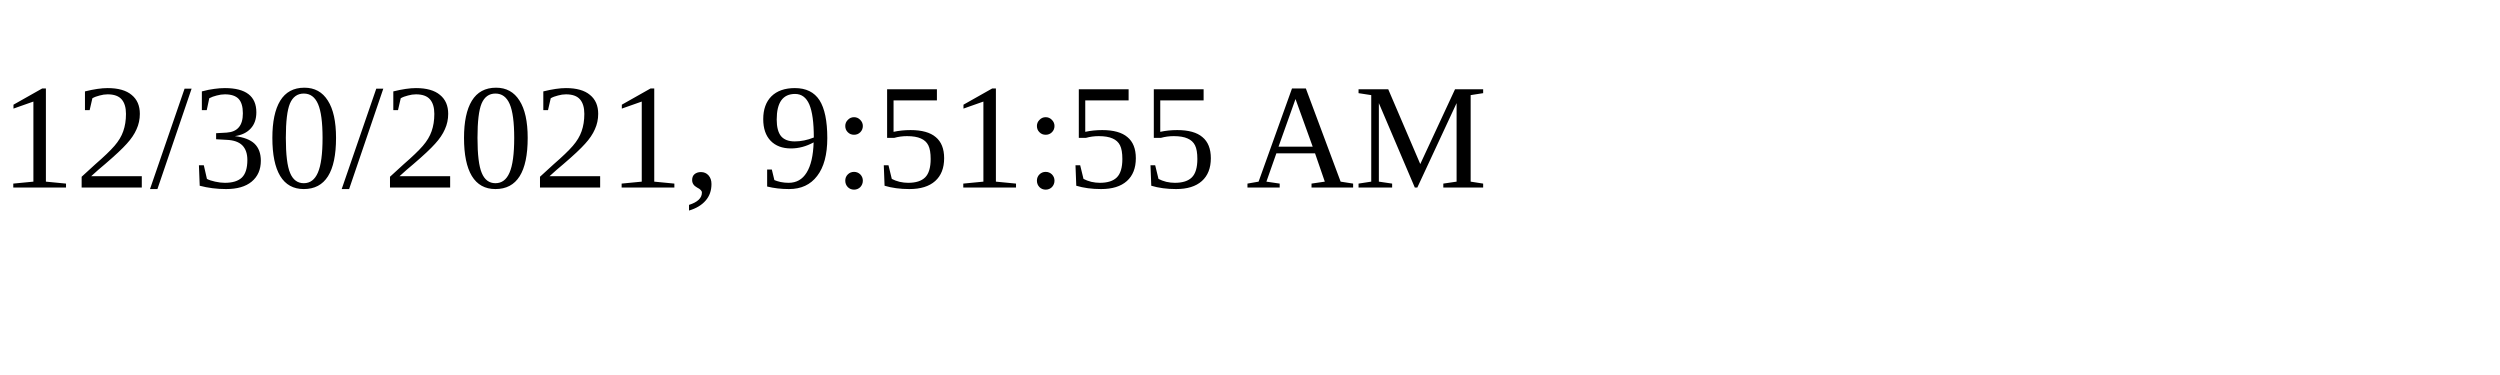
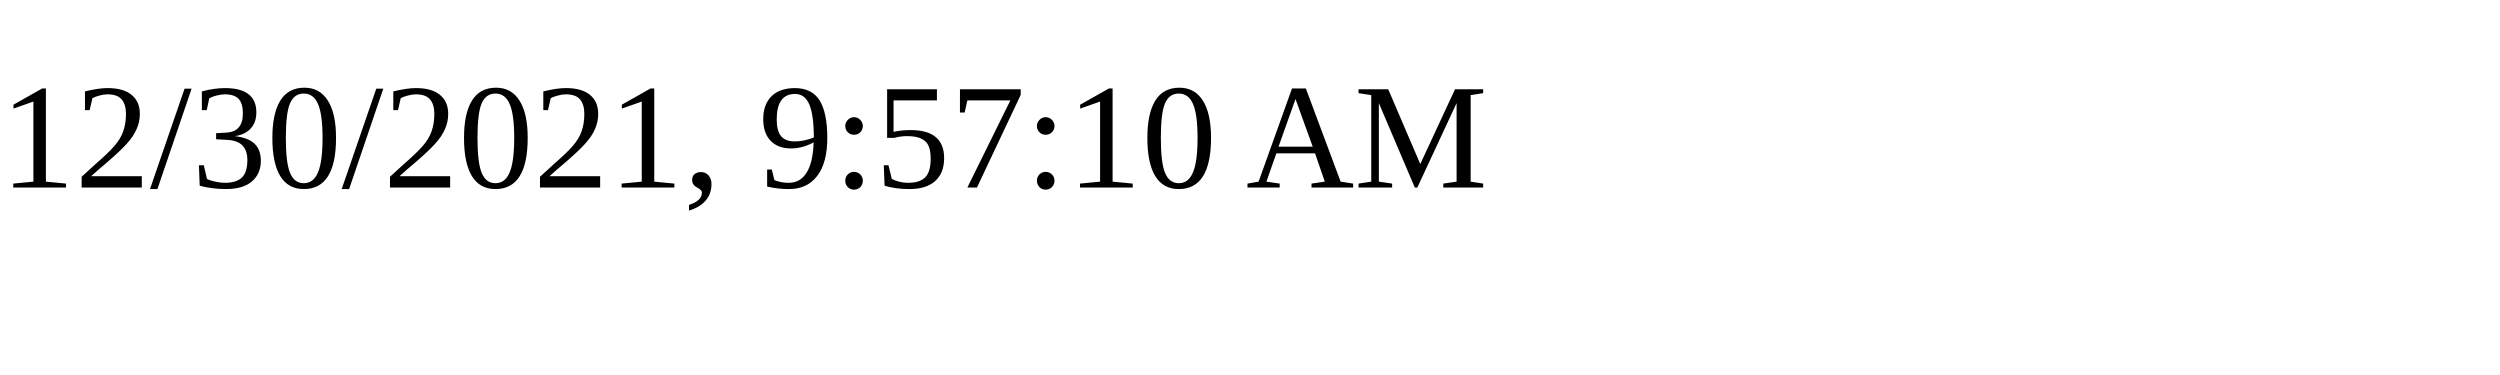
<svg xmlns="http://www.w3.org/2000/svg" height="30" width="200">
-   <text x="0" y="15">12/30/2021, 9:51:55 AM</text>
+   <text x="0" y="15">12/30/2021, 9:57:10 AM</text>
</svg>
